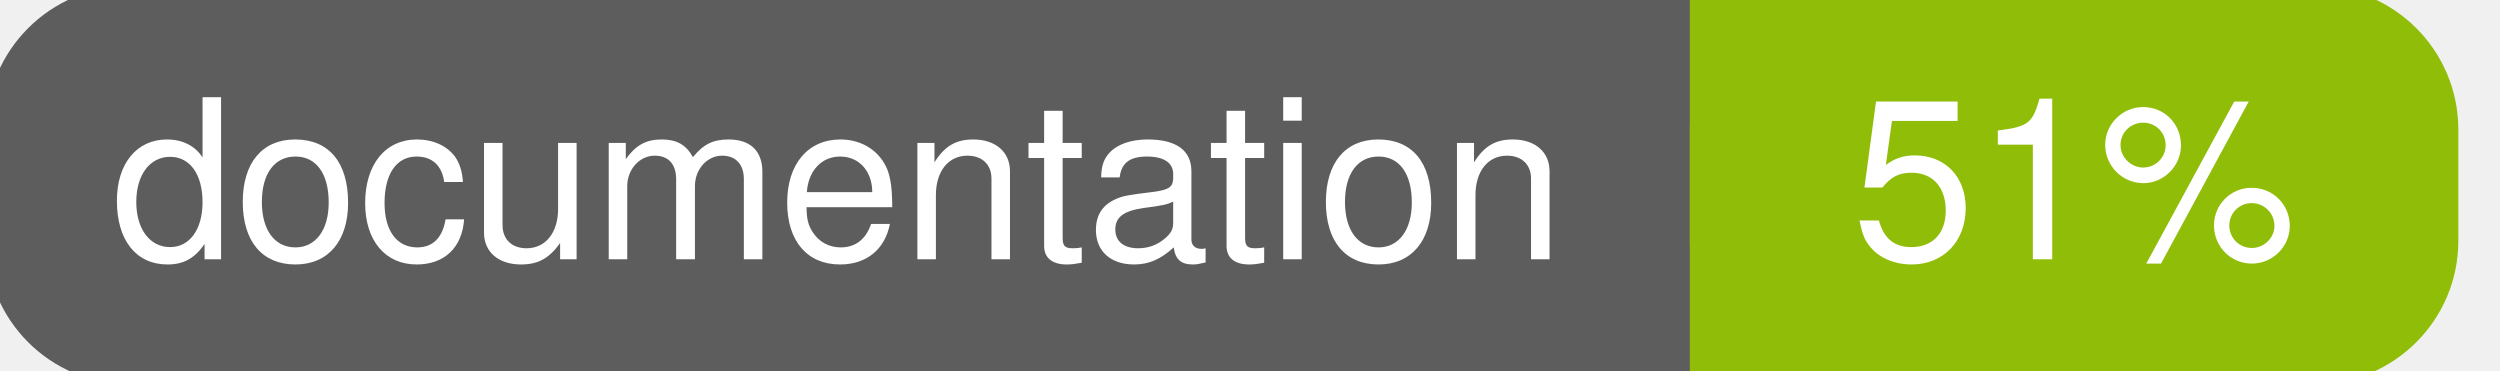
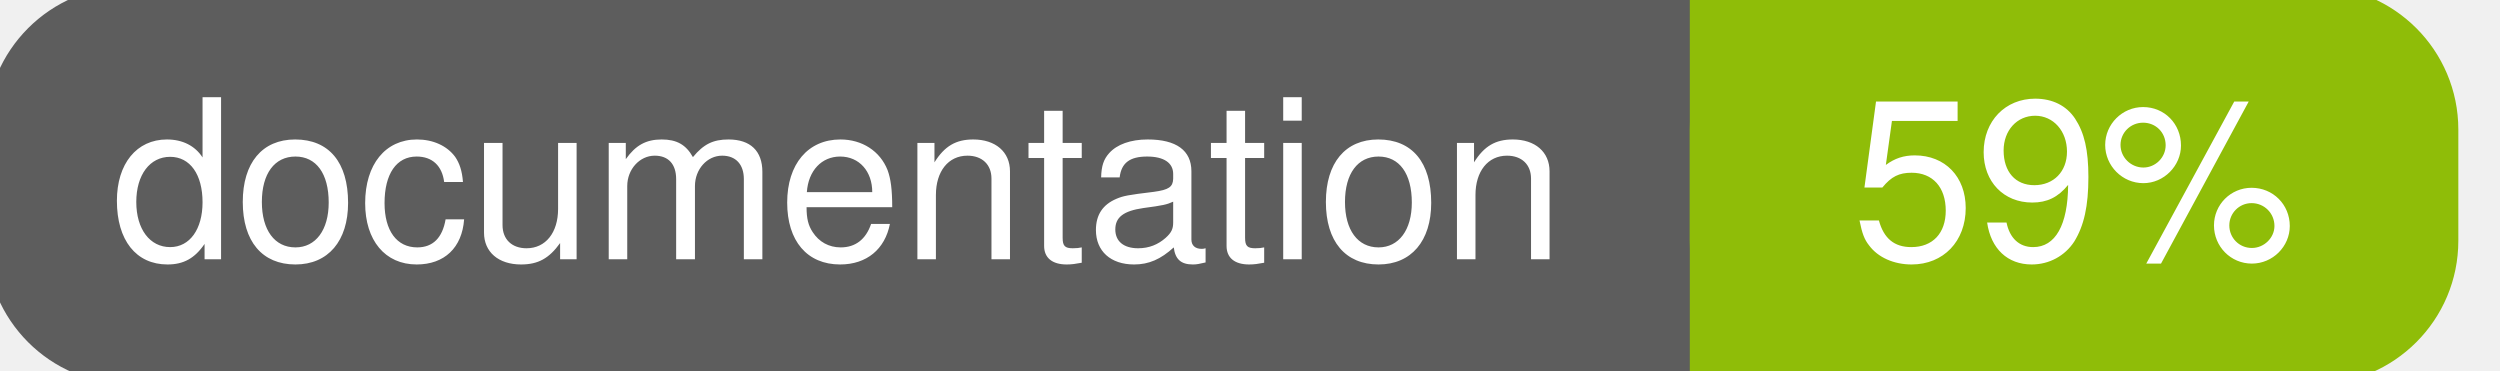
<svg xmlns="http://www.w3.org/2000/svg" width="135" height="20">
  <g>
    <rect id="svg_1" height="20" width="130" y="0" x="0" stroke-width="1.5" stroke="#5d5d5d" fill="#5d5d5d" rx="7" ry="7" />
    <rect id="svg_2" height="20" width="40" y="0" x="92" stroke-width="1.5" stroke="#8fbd08" fill="#8fbd08" rx="7" ry="7" />
    <rect id="svg_3" height="20" width="22" y="0" x="92" stroke-width="1.5" stroke="#8fbd08" fill="#8fbd08" />
    <text xml:space="preserve" text-anchor="start" font-family="Helvetica, Arial, sans-serif" font-size="12" id="svg_4" y="14" x="6" stroke-width="0" stroke="#5d5d5d" fill="#ffffff">documentation</text>
-     <text xml:space="preserve" text-anchor="middle" font-family="Helvetica, Arial, sans-serif" font-size="12" id="svg_5" y="14" x="112" stroke-width="0" stroke="#5d5d5d" fill="#ffffff" style="text-anchor: middle">51%</text>
+     <text xml:space="preserve" text-anchor="middle" font-family="Helvetica, Arial, sans-serif" font-size="12" id="svg_5" y="14" x="112" stroke-width="0" stroke="#5d5d5d" fill="#ffffff" style="text-anchor: middle">59%</text>
  </g>
</svg>
